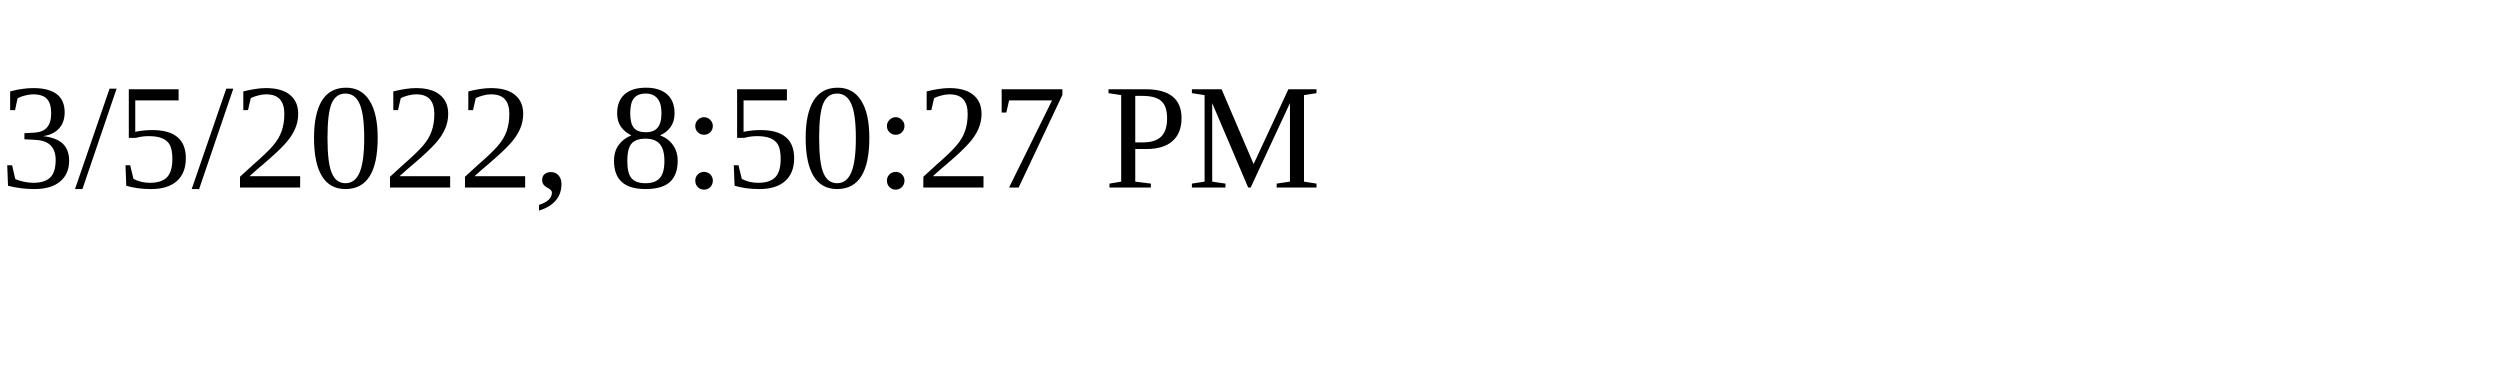
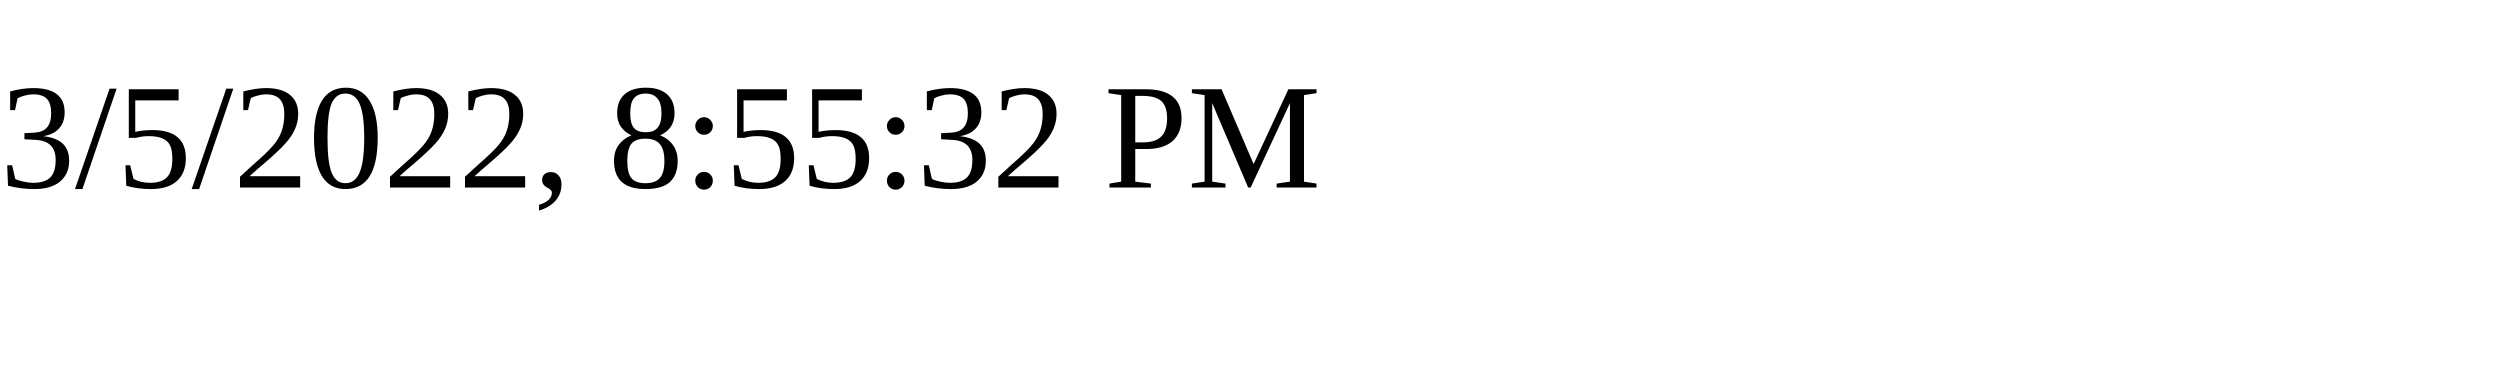
<svg xmlns="http://www.w3.org/2000/svg" height="30" width="200">
-   <text x="0" y="15">3/5/2022, 8:50:27 PM</text>
+   <text x="0" y="15">3/5/2022, 8:55:32 PM</text>
</svg>
